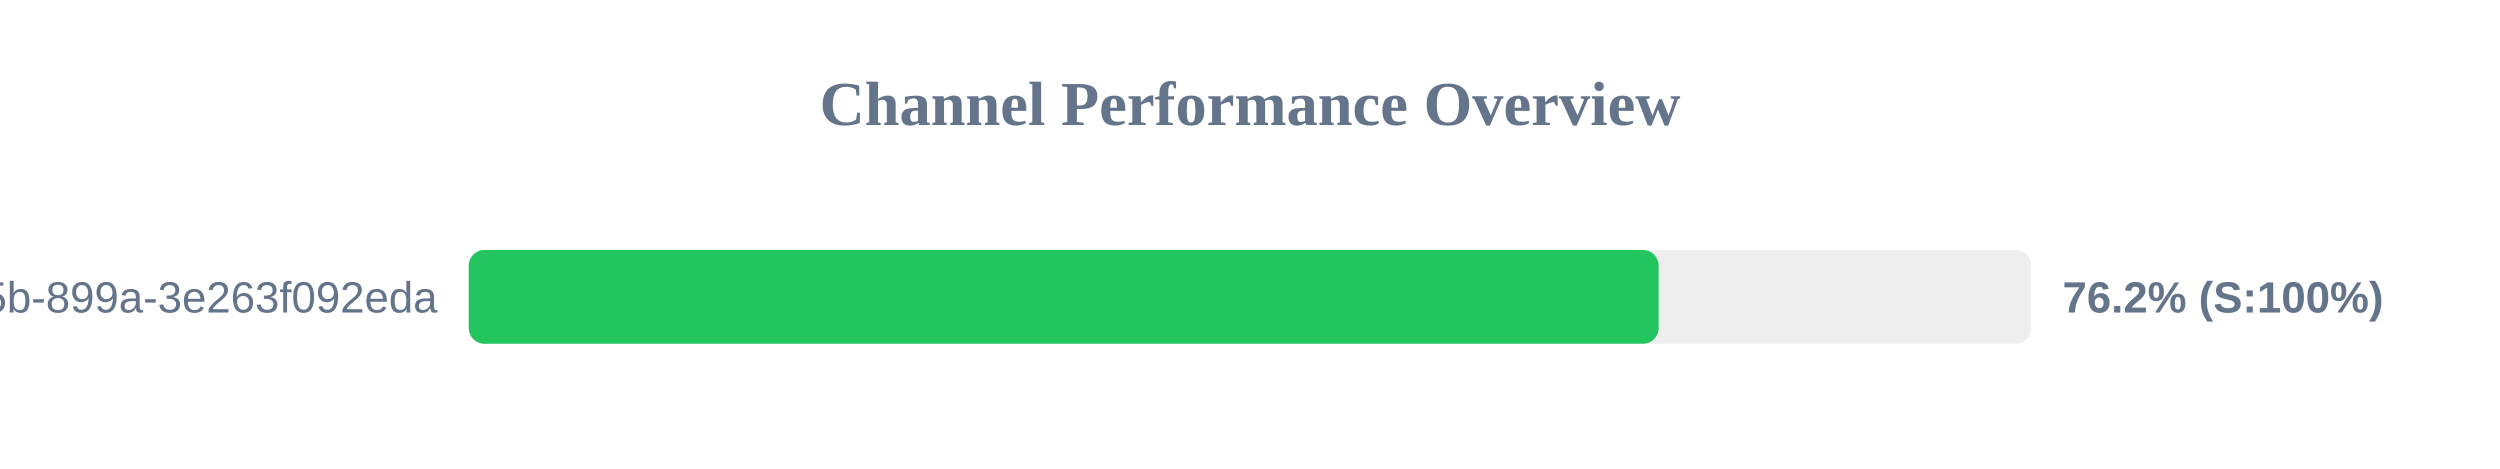
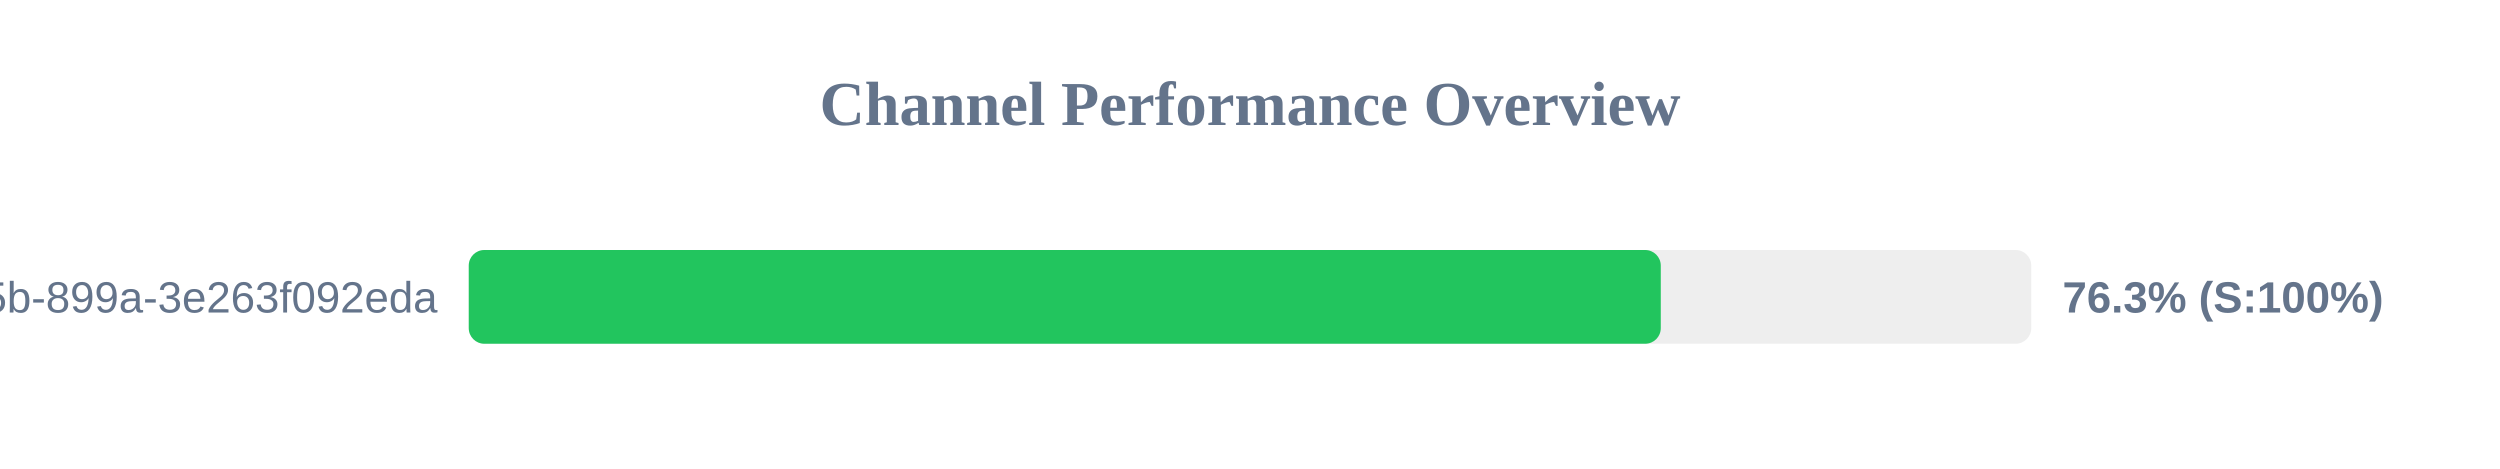
<svg xmlns="http://www.w3.org/2000/svg" width="800" height="150" version="1.1">
  <style>
        .row { font: 14px Arial; fill: #64748b; }
        .score { font: bold 14px Arial; fill: #64748b; }
    </style>
  <text x="400" y="40" text-anchor="middle" font-size="20px" font-weight="bold" fill="#64748b">Channel Performance Overview</text>
  <rect x="150" y="80" width="500" height="30" fill="#eee" rx="5" />
-   <rect x="150" y="80" width="380.75" height="30" fill="#22c55e" rx="5" />
+   <rect x="150" y="80" width="381.45" height="30" fill="#22c55e" rx="5" />
  <text x="140" y="100" text-anchor="end" class="row">?uuid=6bf726db-fb0b-405b-899a-3e263f092eda</text>
-   <text x="660" y="100" text-anchor="start" class="score">76.2% (S:100%)</text>
+   <text x="660" y="100" text-anchor="start" class="score">76.3% (S:100%)</text>
</svg>
